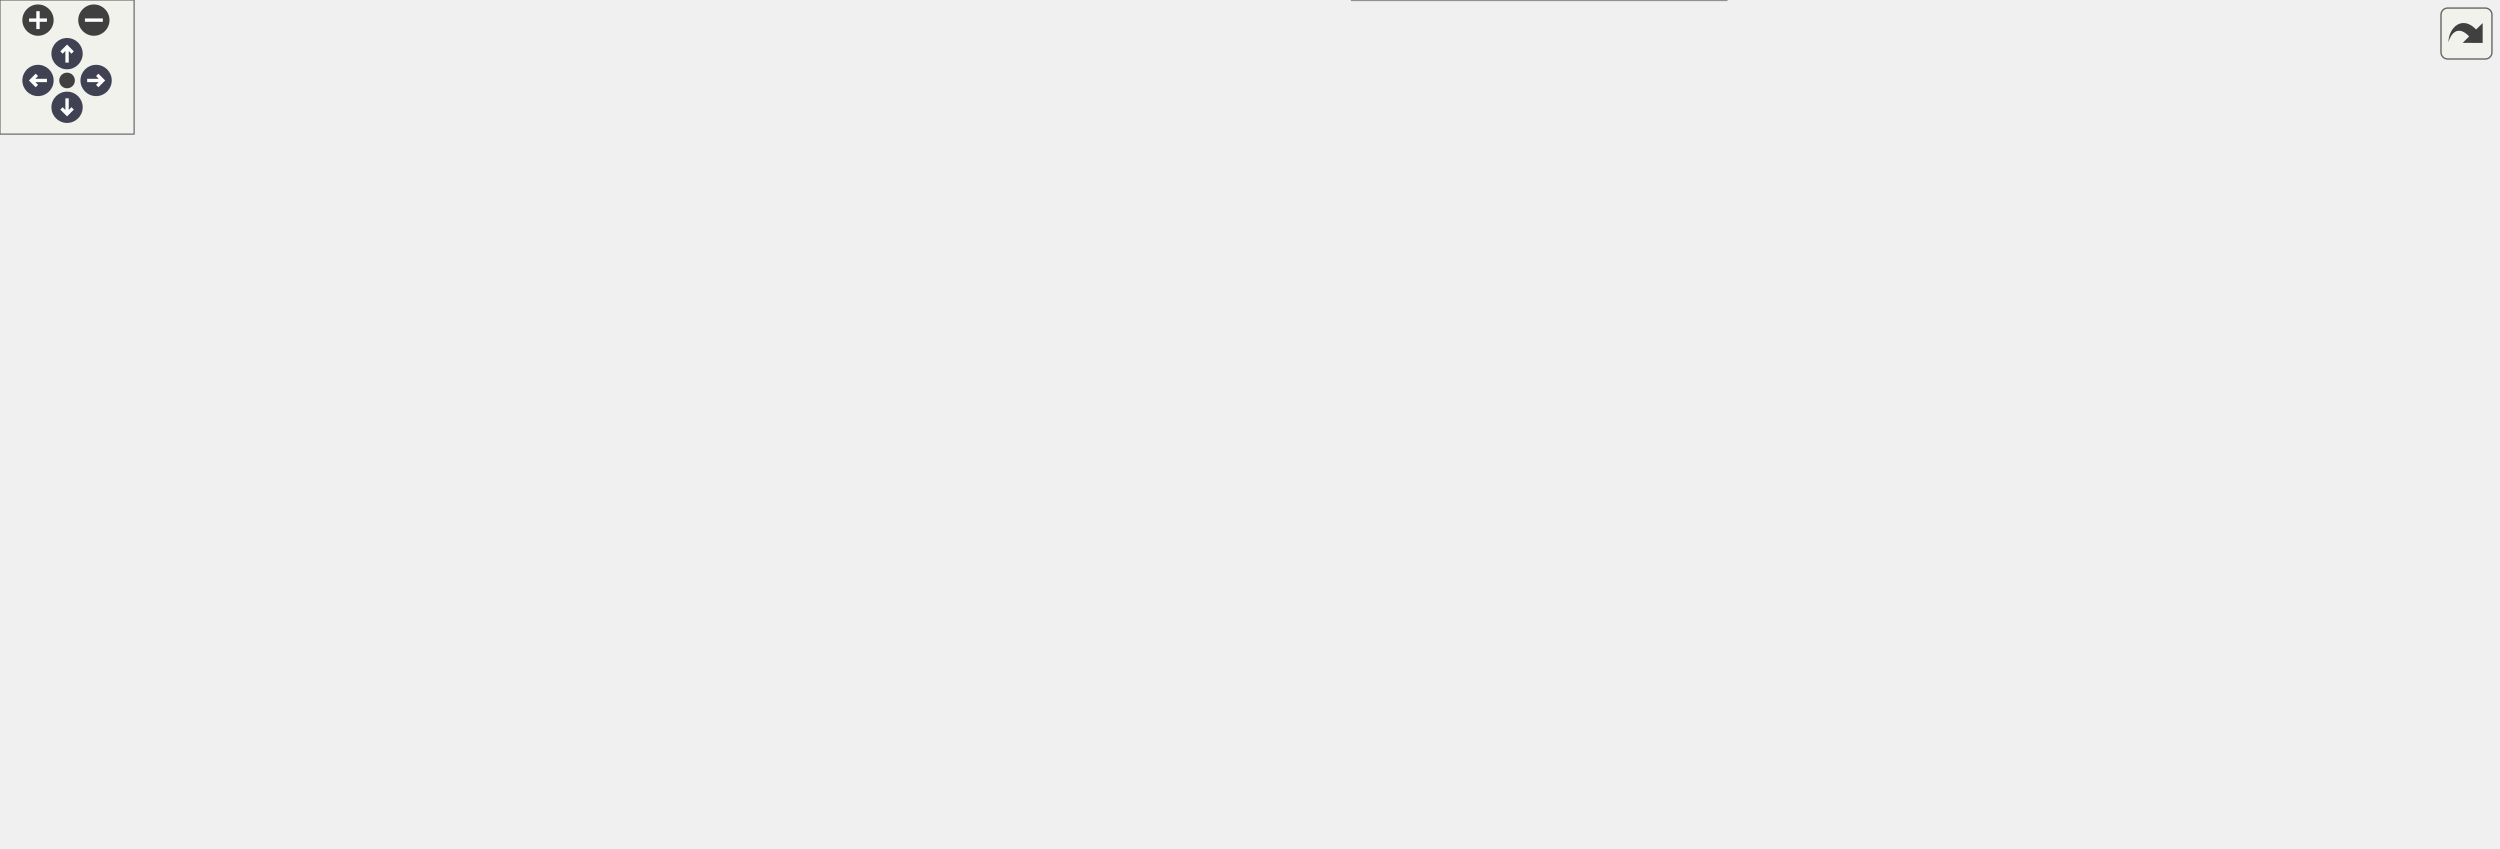
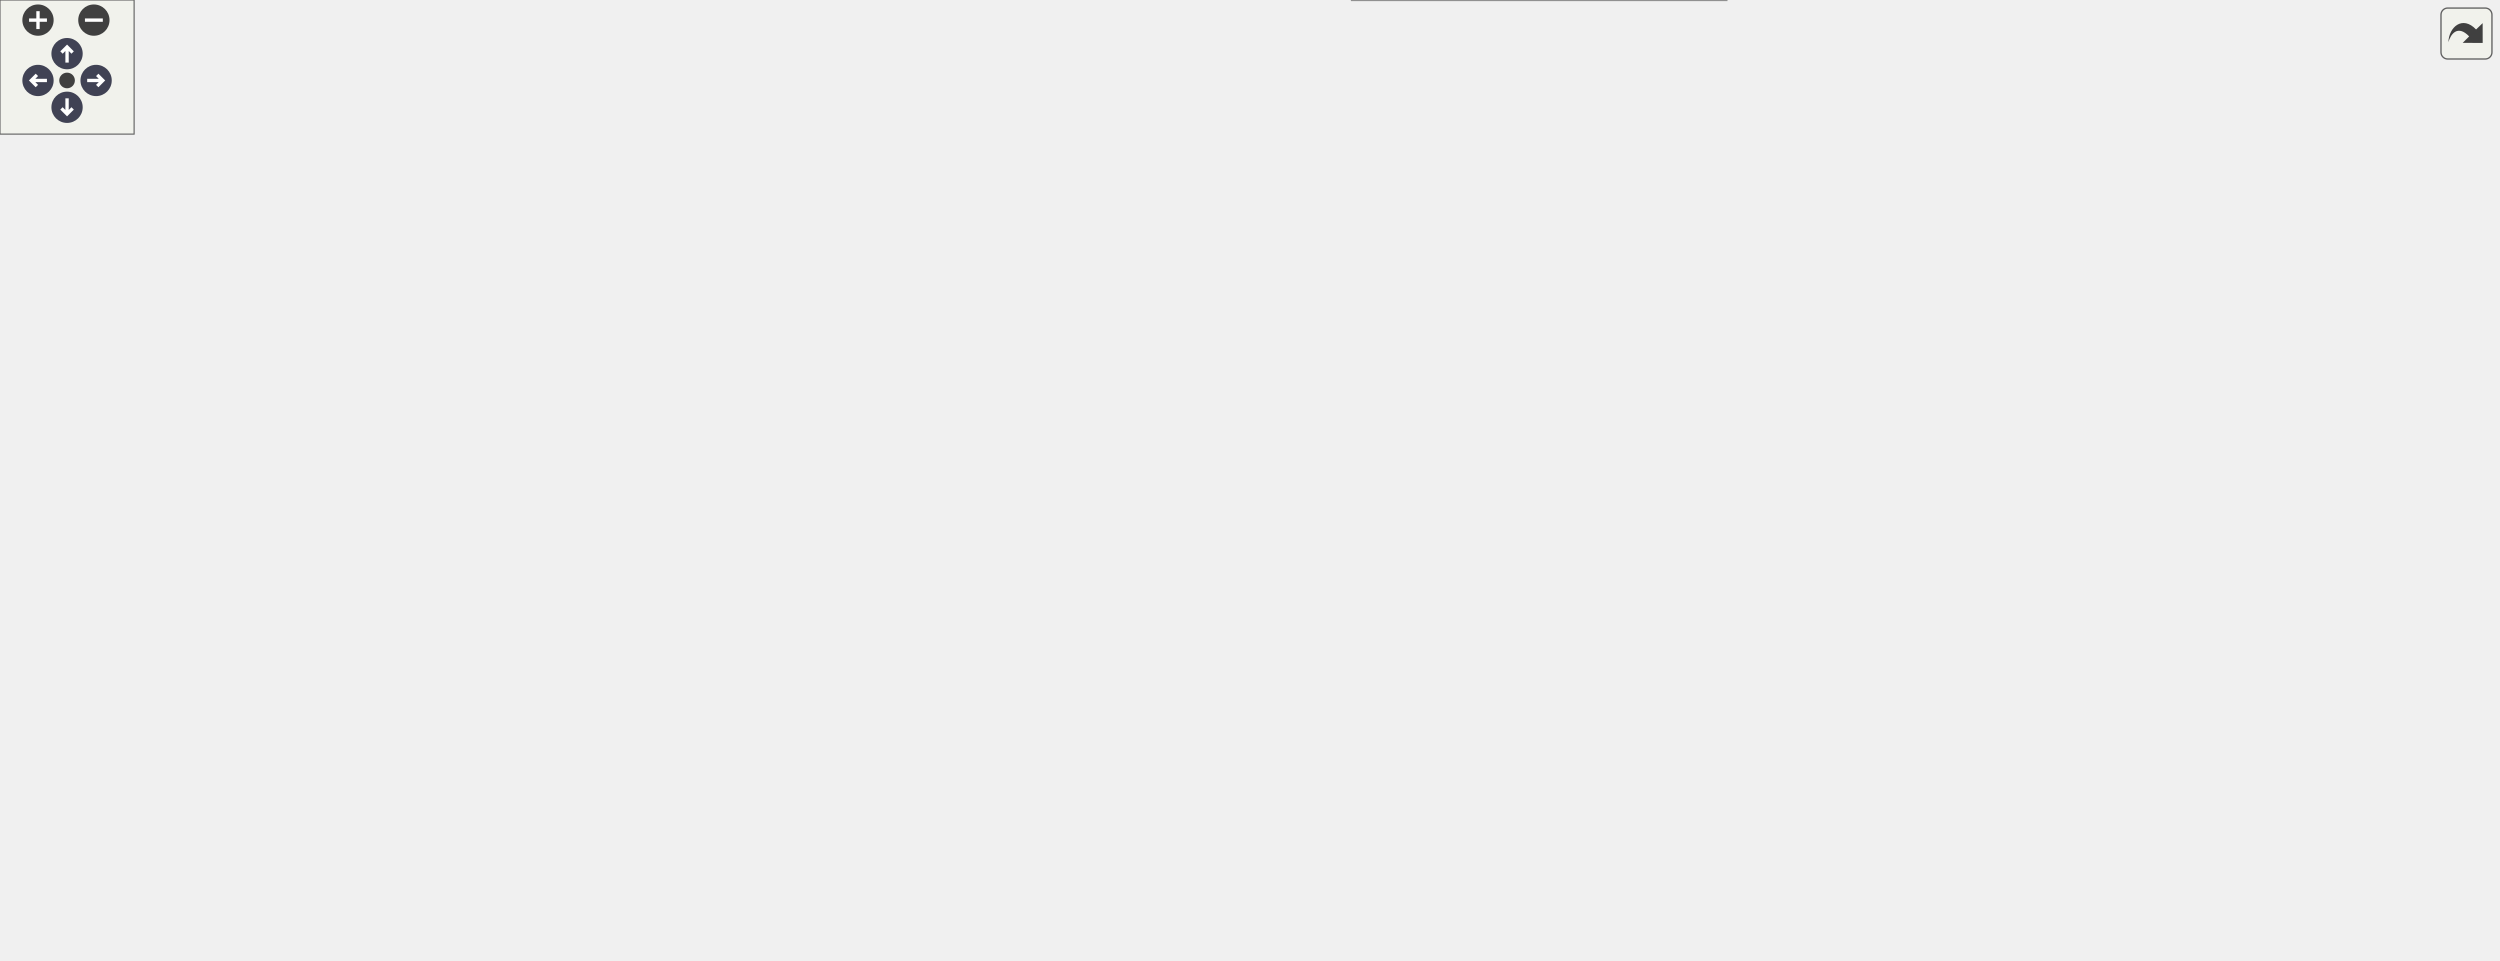
<svg xmlns="http://www.w3.org/2000/svg" xmlns:xlink="http://www.w3.org/1999/xlink" id="main" version="1.1" xml:space="preserve">
  <style type="text/css">
.node, .edge {opacity: 0.7;}
.node.selected, .edge.selected {opacity: 1;}
.edge:hover path { stroke: red; }
.edge:hover polygon { stroke: red; fill: red; }
</style>
  <defs>
    <circle id="rim" cx="0" cy="0" r="7" />
    <circle id="rim2" cx="0" cy="0" r="3.5" />
    <g id="zoomPlus">
      <use xlink:href="#rim" fill="#404040">
        <set attributeName="fill" to="#808080" begin="zoomplus.mouseover" end="zoomplus.mouseout" />
      </use>
      <path d="M-4,0h8M0,-4v8" fill="none" stroke="white" stroke-width="1.5" pointer-events="none" />
    </g>
    <g id="zoomMin">
      <use xlink:href="#rim" fill="#404040">
        <set attributeName="fill" to="#808080" begin="zoomminus.mouseover" end="zoomminus.mouseout" />
      </use>
      <path d="M-4,0h8" fill="none" stroke="white" stroke-width="1.5" pointer-events="none" />
    </g>
    <g id="arrowUp" transform="translate(30 24)">
      <use xlink:href="#rim" />
      <path pointer-events="none" fill="none" stroke="white" stroke-width="1.5" d="M0,-3.0v7 M-2.5,-0.5L0,-3.0L2.5,-0.5" />
    </g>
    <g id="arrowRight" transform="rotate(90) translate(36 -43)">
      <use xlink:href="#rim" />
      <path pointer-events="none" fill="none" stroke="white" stroke-width="1.5" d="M0,-3.0v7 M-2.5,-0.5L0,-3.0L2.5,-0.5" />
    </g>
    <g id="arrowDown" transform="rotate(180) translate(-30 -48)">
      <use xlink:href="#rim" />
      <path pointer-events="none" fill="none" stroke="white" stroke-width="1.5" d="M0,-3.0v7 M-2.5,-0.5L0,-3.0L2.5,-0.5" />
    </g>
    <g id="arrowLeft" transform="rotate(270) translate(-36 17)">
      <use xlink:href="#rim" />
      <path pointer-events="none" fill="none" stroke="white" stroke-width="1.5" d="M0,-3.0v7 M-2.5,-0.5L0,-3.0L2.5,-0.5" />
    </g>
    <g id="resetDef">
      <use xlink:href="#rim2" fill="#404040">
        <set attributeName="fill" to="#808080" begin="reset.mouseover" end="reset.mouseout" />
      </use>
    </g>
  </defs>
-   <svg id="graph" class="graph" data-view-width="1126" data-view-height="327" data-section-id="dynsection-4">
+   <svg id="graph" class="graph" data-view-width="1126" data-view-height="377" data-section-id="dynsection-4">
    <g id="viewport">
      <g id="Node000001" class="node">
        <g id="a_Node000001">
          <a xlink:title="Adds common input fields to the north panel.">
-             <polygon fill="#999999" stroke="#666666" points="151.75,-219 0,-219 0,-187 151.75,-187 151.75,-219" />
-             <text text-anchor="start" x="8" y="-205.5" font-family="Helvetica,sans-Serif" font-size="10.00">fr.softsf.canscan.CanScan.add</text>
-             <text text-anchor="middle" x="75.88" y="-193.5" font-family="Helvetica,sans-Serif" font-size="10.00">NorthPanelCommonFields</text>
+             <polygon fill="#999999" stroke="#666666" points="151.75,-244 0,-244 0,-212 151.75,-212 151.75,-244" />
+             <text text-anchor="start" x="8" y="-230.5" font-family="Helvetica,sans-Serif" font-size="10.00">fr.softsf.canscan.CanScan.add</text>
+             <text text-anchor="middle" x="75.88" y="-218.5" font-family="Helvetica,sans-Serif" font-size="10.00">NorthPanelCommonFields</text>
          </a>
        </g>
      </g>
      <g id="Node000002" class="node">
        <g id="a_Node000002">
          <a xlink:href="classfr_1_1softsf_1_1canscan_1_1_can_scan.html#a17b0a72ab305f98f86591411b6a352f2" target="_top" xlink:title="Creates the color selection panel for QR code and background colors.">
-             <polygon fill="white" stroke="#666666" points="344.75,-219 187.75,-219 187.75,-187 344.75,-187 344.75,-219" />
-             <text text-anchor="start" x="195.75" y="-205.5" font-family="Helvetica,sans-Serif" font-size="10.00">fr.softsf.canscan.CanScan.color</text>
-             <text text-anchor="middle" x="266.25" y="-193.5" font-family="Helvetica,sans-Serif" font-size="10.00">Panel</text>
+             <polygon fill="white" stroke="#666666" points="344.75,-244 187.75,-244 187.75,-212 344.75,-212 344.75,-244" />
+             <text text-anchor="start" x="195.75" y="-230.5" font-family="Helvetica,sans-Serif" font-size="10.00">fr.softsf.canscan.CanScan.color</text>
+             <text text-anchor="middle" x="266.25" y="-218.5" font-family="Helvetica,sans-Serif" font-size="10.00">Panel</text>
          </a>
        </g>
      </g>
      <g id="edge1_Node000001_Node000002" class="edge">
        <g id="a_edge1_Node000001_Node000002">
          <a xlink:title=" ">
-             <path fill="none" stroke="#63b8ff" d="M152.14,-203C160.01,-203 168.06,-203 176.07,-203" />
-             <polygon fill="#63b8ff" stroke="#63b8ff" points="175.82,-206.5 185.82,-203 175.82,-199.5 175.82,-206.5" />
+             <path fill="none" stroke="#63b8ff" d="M152.14,-228C160.01,-228 168.06,-228 176.07,-228" />
+             <polygon fill="#63b8ff" stroke="#63b8ff" points="175.82,-231.5 185.82,-228 175.82,-224.5 175.82,-231.5" />
          </a>
        </g>
      </g>
      <g id="Node000003" class="node">
        <g id="a_Node000003">
          <a xlink:href="classfr_1_1softsf_1_1canscan_1_1ui_1_1_color_operation.html#a2b8df9a3e67501adf287968d641a0c42" target="_top" xlink:title="Opens a color chooser dialog and updates the button with the selected color.">
-             <polygon fill="white" stroke="#666666" points="537.38,-294 411.12,-294 411.12,-262 537.38,-262 537.38,-294" />
-             <text text-anchor="start" x="419.12" y="-280.5" font-family="Helvetica,sans-Serif" font-size="10.00">fr.softsf.canscan.ui.Color</text>
-             <text text-anchor="middle" x="474.25" y="-268.5" font-family="Helvetica,sans-Serif" font-size="10.00">Operation.chooseColor</text>
+             <polygon fill="white" stroke="#666666" points="537.38,-340 411.12,-340 411.12,-308 537.38,-308 537.38,-340" />
+             <text text-anchor="start" x="419.12" y="-326.5" font-family="Helvetica,sans-Serif" font-size="10.00">fr.softsf.canscan.ui.Color</text>
+             <text text-anchor="middle" x="474.25" y="-314.5" font-family="Helvetica,sans-Serif" font-size="10.00">Operation.chooseColor</text>
          </a>
        </g>
      </g>
      <g id="edge2_Node000002_Node000003" class="edge">
        <g id="a_edge2_Node000002_Node000003">
          <a xlink:title=" ">
-             <path fill="none" stroke="#63b8ff" d="M300.98,-219.46C323.28,-229.95 353.34,-243.32 380.75,-253 386.88,-255.16 393.29,-257.25 399.76,-259.23" />
-             <polygon fill="#63b8ff" stroke="#63b8ff" points="398.62,-262.55 409.21,-262.03 400.61,-255.83 398.62,-262.55" />
+             <path fill="none" stroke="#63b8ff" d="M291.18,-244.33C313.57,-259.06 348.34,-280.59 380.75,-295 387.86,-298.16 395.41,-301.13 403.02,-303.86" />
+             <polygon fill="#63b8ff" stroke="#63b8ff" points="401.75,-307.13 412.35,-307.08 404.04,-300.51 401.75,-307.13" />
          </a>
        </g>
      </g>
      <g id="Node000008" class="node">
        <g id="a_Node000008">
          <a xlink:href="classfr_1_1softsf_1_1canscan_1_1_can_scan.html#a180290bc488e2346592ded98ccc4b1f3" target="_top" xlink:title="Collects current input and visual settings into a WholeFields for QR code generation.">
-             <polygon fill="white" stroke="#666666" points="549,-194 399.5,-194 399.5,-162 549,-162 549,-194" />
-             <text text-anchor="start" x="407.5" y="-180.5" font-family="Helvetica,sans-Serif" font-size="10.00">fr.softsf.canscan.CanScan.get</text>
-             <text text-anchor="middle" x="474.25" y="-168.5" font-family="Helvetica,sans-Serif" font-size="10.00">QrInput</text>
+             <polygon fill="white" stroke="#666666" points="549,-210 399.5,-210 399.5,-178 549,-178 549,-210" />
+             <text text-anchor="start" x="407.5" y="-196.5" font-family="Helvetica,sans-Serif" font-size="10.00">fr.softsf.canscan.CanScan.get</text>
+             <text text-anchor="middle" x="474.25" y="-184.5" font-family="Helvetica,sans-Serif" font-size="10.00">QrInput</text>
          </a>
        </g>
      </g>
      <g id="edge7_Node000002_Node000008" class="edge">
        <g id="a_edge7_Node000002_Node000008">
          <a xlink:title=" ">
-             <path fill="none" stroke="#63b8ff" d="M345.13,-193.55C359.06,-191.86 373.65,-190.09 387.79,-188.37" />
-             <polygon fill="#63b8ff" stroke="#63b8ff" points="388,-191.87 397.5,-187.19 387.15,-184.92 388,-191.87" />
-           </a>
-         </g>
-       </g>
-       <g id="Node000013" class="node">
-         <g id="a_Node000013">
-           <a xlink:href="classfr_1_1softsf_1_1canscan_1_1ui_1_1_color_operation.html#a097b6f73395cc3945d514006a38dba21" target="_top" xlink:title="Initializes a color button with icon, text, and tooltip.">
-             <polygon fill="white" stroke="#666666" points="548.25,-244 400.25,-244 400.25,-212 548.25,-212 548.25,-244" />
-             <text text-anchor="start" x="408.25" y="-230.5" font-family="Helvetica,sans-Serif" font-size="10.00">fr.softsf.canscan.ui.Color</text>
-             <text text-anchor="middle" x="474.25" y="-218.5" font-family="Helvetica,sans-Serif" font-size="10.00">Operation.initializeColorButton</text>
-           </a>
-         </g>
-       </g>
-       <g id="edge12_Node000002_Node000013" class="edge">
-         <g id="a_edge12_Node000002_Node000013">
-           <a xlink:title=" ">
-             <path fill="none" stroke="#63b8ff" d="M345.13,-212.45C359.33,-214.18 374.22,-215.98 388.61,-217.73" />
-             <polygon fill="#63b8ff" stroke="#63b8ff" points="388.17,-221.2 398.52,-218.93 389.01,-214.25 388.17,-221.2" />
+             <path fill="none" stroke="#63b8ff" d="M345.13,-215.15C359.06,-212.85 373.65,-210.44 387.79,-208.11" />
+             <polygon fill="#63b8ff" stroke="#63b8ff" points="388.21,-211.58 397.51,-206.5 387.07,-204.68 388.21,-211.58" />
          </a>
        </g>
      </g>
      <g id="Node000014" class="node">
        <g id="a_Node000014">
-           <a xlink:href="classfr_1_1softsf_1_1canscan_1_1ui_1_1worker_1_1_dynamic_preview_worker.html#aab1382704fa1f4c27f1eab80fc8534b1" target="_top" xlink:title="Updates and schedules a debounced QR code preview refresh.">
-             <polygon fill="white" stroke="#666666" points="567.75,-94 380.75,-94 380.75,-50 567.75,-50 567.75,-94" />
-             <text text-anchor="start" x="388.75" y="-80.5" font-family="Helvetica,sans-Serif" font-size="10.00">fr.softsf.canscan.ui.worker.</text>
-             <text text-anchor="start" x="388.75" y="-68.5" font-family="Helvetica,sans-Serif" font-size="10.00">DynamicPreviewWorker.updateQrCode</text>
-             <text text-anchor="middle" x="474.25" y="-56.5" font-family="Helvetica,sans-Serif" font-size="10.00">Preview</text>
+           <a xlink:href="classfr_1_1softsf_1_1canscan_1_1ui_1_1_color_operation.html#a097b6f73395cc3945d514006a38dba21" target="_top" xlink:title="Initializes a color button with icon, text, and tooltip.">
+             <polygon fill="white" stroke="#666666" points="548.25,-286 400.25,-286 400.25,-254 548.25,-254 548.25,-286" />
+             <text text-anchor="start" x="408.25" y="-272.5" font-family="Helvetica,sans-Serif" font-size="10.00">fr.softsf.canscan.ui.Color</text>
+             <text text-anchor="middle" x="474.25" y="-260.5" font-family="Helvetica,sans-Serif" font-size="10.00">Operation.initializeColorButton</text>
          </a>
        </g>
      </g>
      <g id="edge14_Node000002_Node000014" class="edge">
        <g id="a_edge14_Node000002_Node000014">
          <a xlink:title=" ">
-             <path fill="none" stroke="#63b8ff" d="M292.92,-186.67C326.77,-165.15 386.88,-126.93 428.33,-100.56" />
-             <polygon fill="#63b8ff" stroke="#63b8ff" points="430.09,-103.6 436.65,-95.28 426.33,-97.69 430.09,-103.6" />
+             <path fill="none" stroke="#63b8ff" d="M345.13,-243.88C359.48,-246.8 374.51,-249.87 389.03,-252.83" />
+             <polygon fill="#63b8ff" stroke="#63b8ff" points="388.04,-256.2 398.54,-254.77 389.44,-249.34 388.04,-256.2" />
+           </a>
+         </g>
+       </g>
+       <g id="Node000015" class="node">
+         <g id="a_Node000015">
+           <a xlink:href="classfr_1_1softsf_1_1canscan_1_1ui_1_1worker_1_1_dynamic_preview_worker.html#aab1382704fa1f4c27f1eab80fc8534b1" target="_top" xlink:title="Updates and schedules a debounced QR code preview refresh.">
+             <polygon fill="white" stroke="#666666" points="567.75,-110 380.75,-110 380.75,-66 567.75,-66 567.75,-110" />
+             <text text-anchor="start" x="388.75" y="-96.5" font-family="Helvetica,sans-Serif" font-size="10.00">fr.softsf.canscan.ui.worker.</text>
+             <text text-anchor="start" x="388.75" y="-84.5" font-family="Helvetica,sans-Serif" font-size="10.00">DynamicPreviewWorker.updateQrCode</text>
+             <text text-anchor="middle" x="474.25" y="-72.5" font-family="Helvetica,sans-Serif" font-size="10.00">Preview</text>
+           </a>
+         </g>
+       </g>
+       <g id="edge16_Node000002_Node000015" class="edge">
+         <g id="a_edge16_Node000002_Node000015">
+           <a xlink:title=" ">
+             <path fill="none" stroke="#63b8ff" d="M291.28,-211.67C325.45,-188.45 388.59,-145.54 430.76,-116.88" />
+             <polygon fill="#63b8ff" stroke="#63b8ff" points="432.66,-119.82 438.96,-111.3 428.72,-114.03 432.66,-119.82" />
          </a>
        </g>
      </g>
      <g id="Node000004" class="node">
        <g id="a_Node000004">
          <a xlink:href="classfr_1_1softsf_1_1canscan_1_1ui_1_1_color_operation.html#a466717b99c523fa665a8895bb9c91b71" target="_top" xlink:title="Updates a button's icon and text to reflect a new color.">
-             <polygon fill="white" stroke="#666666" points="769.75,-294 607.5,-294 607.5,-262 769.75,-262 769.75,-294" />
-             <text text-anchor="start" x="615.5" y="-280.5" font-family="Helvetica,sans-Serif" font-size="10.00">fr.softsf.canscan.ui.Color</text>
-             <text text-anchor="middle" x="688.62" y="-268.5" font-family="Helvetica,sans-Serif" font-size="10.00">Operation.updateButtonWithColor</text>
+             <polygon fill="white" stroke="#666666" points="769.75,-344 607.5,-344 607.5,-312 769.75,-312 769.75,-344" />
+             <text text-anchor="start" x="615.5" y="-330.5" font-family="Helvetica,sans-Serif" font-size="10.00">fr.softsf.canscan.ui.Color</text>
+             <text text-anchor="middle" x="688.62" y="-318.5" font-family="Helvetica,sans-Serif" font-size="10.00">Operation.updateButtonWithColor</text>
          </a>
        </g>
      </g>
      <g id="edge3_Node000003_Node000004" class="edge">
        <g id="a_edge3_Node000003_Node000004">
          <a xlink:title=" ">
-             <path fill="none" stroke="#63b8ff" d="M537.82,-278C556.03,-278 576.3,-278 595.91,-278" />
-             <polygon fill="#63b8ff" stroke="#63b8ff" points="595.84,-281.5 605.84,-278 595.84,-274.5 595.84,-281.5" />
+             <path fill="none" stroke="#63b8ff" d="M537.82,-325.18C556.03,-325.52 576.3,-325.9 595.91,-326.27" />
+             <polygon fill="#63b8ff" stroke="#63b8ff" points="595.78,-329.77 605.84,-326.46 595.91,-322.77 595.78,-329.77" />
          </a>
        </g>
      </g>
      <g id="Node000005" class="node">
        <g id="a_Node000005">
          <a xlink:href="classfr_1_1softsf_1_1canscan_1_1ui_1_1_color_operation.html#a2dc9a80146b95145d06e8ad45171e889" target="_top" xlink:title="Converts a Color object to its hexadecimal RGB string representation.">
-             <polygon fill="white" stroke="#666666" points="937.62,-319 811.38,-319 811.38,-287 937.62,-287 937.62,-319" />
-             <text text-anchor="start" x="819.38" y="-305.5" font-family="Helvetica,sans-Serif" font-size="10.00">fr.softsf.canscan.ui.Color</text>
-             <text text-anchor="middle" x="874.5" y="-293.5" font-family="Helvetica,sans-Serif" font-size="10.00">Operation.colorToHex</text>
+             <polygon fill="white" stroke="#666666" points="937.62,-369 811.38,-369 811.38,-337 937.62,-337 937.62,-369" />
+             <text text-anchor="start" x="819.38" y="-355.5" font-family="Helvetica,sans-Serif" font-size="10.00">fr.softsf.canscan.ui.Color</text>
+             <text text-anchor="middle" x="874.5" y="-343.5" font-family="Helvetica,sans-Serif" font-size="10.00">Operation.colorToHex</text>
          </a>
        </g>
      </g>
      <g id="edge4_Node000004_Node000005" class="edge">
        <g id="a_edge4_Node000004_Node000005">
          <a xlink:title=" ">
-             <path fill="none" stroke="#63b8ff" d="M770.01,-288.93C779.87,-290.27 789.91,-291.64 799.67,-292.96" />
-             <polygon fill="#63b8ff" stroke="#63b8ff" points="799.09,-296.42 809.47,-294.29 800.04,-289.48 799.09,-296.42" />
+             <path fill="none" stroke="#63b8ff" d="M770.01,-338.93C779.87,-340.27 789.91,-341.64 799.67,-342.96" />
+             <polygon fill="#63b8ff" stroke="#63b8ff" points="799.09,-346.42 809.47,-344.29 800.04,-339.48 799.09,-346.42" />
          </a>
        </g>
      </g>
      <g id="Node000006" class="node">
        <g id="a_Node000006">
          <a xlink:href="classfr_1_1softsf_1_1canscan_1_1ui_1_1_color_operation.html#a71702ffd14d463001f26baa6e9a77e1a" target="_top" xlink:title="Creates a square icon filled with the specified color and a visible border.">
-             <polygon fill="white" stroke="#666666" points="939.5,-269 809.5,-269 809.5,-237 939.5,-237 939.5,-269" />
-             <text text-anchor="start" x="817.5" y="-255.5" font-family="Helvetica,sans-Serif" font-size="10.00">fr.softsf.canscan.ui.Color</text>
-             <text text-anchor="middle" x="874.5" y="-243.5" font-family="Helvetica,sans-Serif" font-size="10.00">Operation.createColorIcon</text>
+             <polygon fill="white" stroke="#666666" points="939.5,-319 809.5,-319 809.5,-287 939.5,-287 939.5,-319" />
+             <text text-anchor="start" x="817.5" y="-305.5" font-family="Helvetica,sans-Serif" font-size="10.00">fr.softsf.canscan.ui.Color</text>
+             <text text-anchor="middle" x="874.5" y="-293.5" font-family="Helvetica,sans-Serif" font-size="10.00">Operation.createColorIcon</text>
          </a>
        </g>
      </g>
      <g id="edge5_Node000004_Node000006" class="edge">
        <g id="a_edge5_Node000004_Node000006">
          <a xlink:title=" ">
-             <path fill="none" stroke="#63b8ff" d="M770.01,-267.07C779.18,-265.82 788.51,-264.56 797.62,-263.32" />
-             <polygon fill="#63b8ff" stroke="#63b8ff" points="798.08,-266.79 807.52,-261.97 797.14,-259.85 798.08,-266.79" />
+             <path fill="none" stroke="#63b8ff" d="M770.01,-317.07C779.18,-315.82 788.51,-314.56 797.62,-313.32" />
+             <polygon fill="#63b8ff" stroke="#63b8ff" points="798.08,-316.79 807.52,-311.97 797.14,-309.85 798.08,-316.79" />
          </a>
        </g>
      </g>
      <g id="Node000007" class="node">
        <g id="a_Node000007">
          <a xlink:href="classfr_1_1softsf_1_1canscan_1_1ui_1_1_color_operation.html#a98d693b64c1f7003ca834a41a0f123cb" target="_top" xlink:title="Disposes the current icon of a button to free memory.">
-             <polygon fill="white" stroke="#666666" points="1117.5,-269 975.5,-269 975.5,-237 1117.5,-237 1117.5,-269" />
-             <text text-anchor="start" x="983.5" y="-255.5" font-family="Helvetica,sans-Serif" font-size="10.00">fr.softsf.canscan.ui.Color</text>
-             <text text-anchor="middle" x="1046.5" y="-243.5" font-family="Helvetica,sans-Serif" font-size="10.00">Operation.disposeButtonIcon</text>
+             <polygon fill="white" stroke="#666666" points="1117.5,-319 975.5,-319 975.5,-287 1117.5,-287 1117.5,-319" />
+             <text text-anchor="start" x="983.5" y="-305.5" font-family="Helvetica,sans-Serif" font-size="10.00">fr.softsf.canscan.ui.Color</text>
+             <text text-anchor="middle" x="1046.5" y="-293.5" font-family="Helvetica,sans-Serif" font-size="10.00">Operation.disposeButtonIcon</text>
          </a>
        </g>
      </g>
      <g id="edge6_Node000006_Node000007" class="edge">
        <g id="a_edge6_Node000006_Node000007">
          <a xlink:title=" ">
-             <path fill="none" stroke="#63b8ff" d="M939.77,-253C947.63,-253 955.74,-253 963.82,-253" />
-             <polygon fill="#63b8ff" stroke="#63b8ff" points="963.66,-256.5 973.66,-253 963.66,-249.5 963.66,-256.5" />
+             <path fill="none" stroke="#63b8ff" d="M939.77,-303C947.63,-303 955.74,-303 963.82,-303" />
+             <polygon fill="#63b8ff" stroke="#63b8ff" points="963.66,-306.5 973.66,-303 963.66,-299.5 963.66,-306.5" />
+           </a>
+         </g>
+       </g>
+       <g id="edge9_Node000008_Node000008" class="edge">
+         <g id="a_edge9_Node000008_Node000008">
+           <a xlink:title=" ">
+             <path fill="none" stroke="#63b8ff" d="M437.12,-210.44C430.18,-219.58 442.56,-228 474.25,-228 491.83,-228 503.46,-225.41 509.16,-221.54" />
+             <polygon fill="#63b8ff" stroke="#63b8ff" points="512.55,-222.42 511.09,-211.93 505.69,-221.04 512.55,-222.42" />
          </a>
        </g>
      </g>
      <g id="Node000009" class="node">
        <g id="a_Node000009">
+           <a xlink:href="classfr_1_1softsf_1_1canscan_1_1_can_scan.html#a1a6235214fa4fd656875c0dae3e960bd" target="_top" xlink:title="Clears input fields corresponding to the active generation mode upon exceeding capacity limits.">
+             <polygon fill="white" stroke="#666666" points="767.12,-294 610.12,-294 610.12,-262 767.12,-262 767.12,-294" />
+             <text text-anchor="start" x="618.12" y="-280.5" font-family="Helvetica,sans-Serif" font-size="10.00">fr.softsf.canscan.CanScan.clear</text>
+             <text text-anchor="middle" x="688.62" y="-268.5" font-family="Helvetica,sans-Serif" font-size="10.00">FieldsForCurrentMode</text>
+           </a>
+         </g>
+       </g>
+       <g id="edge8_Node000008_Node000009" class="edge">
+         <g id="a_edge8_Node000008_Node000009">
+           <a xlink:title=" ">
+             <path fill="none" stroke="#63b8ff" d="M507.72,-210.45C533.38,-223.08 570.32,-240.42 603.75,-253 608.35,-254.73 613.13,-256.43 617.97,-258.07" />
+             <polygon fill="#63b8ff" stroke="#63b8ff" points="616.59,-261.29 627.18,-261.08 618.77,-254.64 616.59,-261.29" />
+           </a>
+         </g>
+       </g>
+       <g id="Node000010" class="node">
+         <g id="a_Node000010">
          <a xlink:href="classfr_1_1softsf_1_1canscan_1_1_can_scan.html#a4e67b1b5c764e72414a5c0f387810f5c" target="_top" xlink:title="Validates and returns the current QR code margin from the margin slider.">
            <polygon fill="white" stroke="#666666" points="773.5,-244 603.75,-244 603.75,-212 773.5,-212 773.5,-244" />
            <text text-anchor="start" x="611.75" y="-230.5" font-family="Helvetica,sans-Serif" font-size="10.00">fr.softsf.canscan.CanScan.validate</text>
            <text text-anchor="middle" x="688.62" y="-218.5" font-family="Helvetica,sans-Serif" font-size="10.00">AndGetMargin</text>
          </a>
        </g>
      </g>
-       <g id="edge8_Node000008_Node000009" class="edge">
-         <g id="a_edge8_Node000008_Node000009">
-           <a xlink:title=" ">
-             <path fill="none" stroke="#63b8ff" d="M545.08,-194.44C564.77,-199.08 586.35,-204.16 606.64,-208.93" />
-             <polygon fill="#63b8ff" stroke="#63b8ff" points="605.74,-212.32 616.28,-211.2 607.34,-205.5 605.74,-212.32" />
-           </a>
-         </g>
-       </g>
-       <g id="Node000010" class="node">
-         <g id="a_Node000010">
+       <g id="edge10_Node000008_Node000010" class="edge">
+         <g id="a_edge10_Node000008_Node000010">
+           <a xlink:title=" ">
+             <path fill="none" stroke="#63b8ff" d="M549.23,-205.84C563.16,-208.07 577.9,-210.43 592.37,-212.75" />
+             <polygon fill="#63b8ff" stroke="#63b8ff" points="591.44,-216.15 601.87,-214.27 592.55,-209.23 591.44,-216.15" />
+           </a>
+         </g>
+       </g>
+       <g id="Node000011" class="node">
+         <g id="a_Node000011">
          <a xlink:href="classfr_1_1softsf_1_1canscan_1_1_can_scan.html#a8a2b238ac4af96d8710b3e5d7d051f77" target="_top" xlink:title="Validates and returns the current meet UID from the meet title field.">
            <polygon fill="white" stroke="#666666" points="773.5,-194 603.75,-194 603.75,-162 773.5,-162 773.5,-194" />
            <text text-anchor="start" x="611.75" y="-180.5" font-family="Helvetica,sans-Serif" font-size="10.00">fr.softsf.canscan.CanScan.validate</text>
            <text text-anchor="middle" x="688.62" y="-168.5" font-family="Helvetica,sans-Serif" font-size="10.00">AndGetMeetUID</text>
          </a>
        </g>
      </g>
-       <g id="edge9_Node000008_Node000010" class="edge">
-         <g id="a_edge9_Node000008_Node000010">
-           <a xlink:title=" ">
-             <path fill="none" stroke="#63b8ff" d="M549.23,-178C563.02,-178 577.61,-178 591.95,-178" />
-             <polygon fill="#63b8ff" stroke="#63b8ff" points="591.85,-181.5 601.85,-178 591.85,-174.5 591.85,-181.5" />
-           </a>
-         </g>
-       </g>
-       <g id="Node000011" class="node">
-         <g id="a_Node000011">
+       <g id="edge11_Node000008_Node000011" class="edge">
+         <g id="a_edge11_Node000008_Node000011">
+           <a xlink:title=" ">
+             <path fill="none" stroke="#63b8ff" d="M549.23,-188.43C563.02,-187.39 577.61,-186.29 591.95,-185.21" />
+             <polygon fill="#63b8ff" stroke="#63b8ff" points="592.15,-188.7 601.86,-184.46 591.62,-181.72 592.15,-188.7" />
+           </a>
+         </g>
+       </g>
+       <g id="Node000012" class="node">
+         <g id="a_Node000012">
          <a xlink:href="classfr_1_1softsf_1_1canscan_1_1_can_scan.html#a9e8188875168199cde065113ae2a393d" target="_top" xlink:title="Validates and returns the current image-to-QR ratio from the ratio slider.">
            <polygon fill="white" stroke="#666666" points="773.5,-144 603.75,-144 603.75,-112 773.5,-112 773.5,-144" />
            <text text-anchor="start" x="611.75" y="-130.5" font-family="Helvetica,sans-Serif" font-size="10.00">fr.softsf.canscan.CanScan.validate</text>
            <text text-anchor="middle" x="688.62" y="-118.5" font-family="Helvetica,sans-Serif" font-size="10.00">AndGetRatio</text>
          </a>
        </g>
      </g>
-       <g id="edge10_Node000008_Node000011" class="edge">
-         <g id="a_edge10_Node000008_Node000011">
-           <a xlink:title=" ">
-             <path fill="none" stroke="#63b8ff" d="M545.08,-161.56C564.77,-156.92 586.35,-151.84 606.64,-147.07" />
-             <polygon fill="#63b8ff" stroke="#63b8ff" points="607.34,-150.5 616.28,-144.8 605.74,-143.68 607.34,-150.5" />
-           </a>
-         </g>
-       </g>
-       <g id="Node000012" class="node">
-         <g id="a_Node000012">
+       <g id="edge12_Node000008_Node000012" class="edge">
+         <g id="a_edge12_Node000008_Node000012">
+           <a xlink:title=" ">
+             <path fill="none" stroke="#63b8ff" d="M526.14,-177.51C549.72,-169.94 578.13,-160.9 603.75,-153 609.47,-151.24 615.41,-149.42 621.37,-147.62" />
+             <polygon fill="#63b8ff" stroke="#63b8ff" points="622.07,-151.06 630.64,-144.83 620.05,-144.36 622.07,-151.06" />
+           </a>
+         </g>
+       </g>
+       <g id="Node000013" class="node">
+         <g id="a_Node000013">
          <a xlink:href="classfr_1_1softsf_1_1canscan_1_1_can_scan.html#a6d139bb8d0a3c7081096c8956189b684" target="_top" xlink:title="Validates and returns the QR code size from the corresponding text field.">
            <polygon fill="white" stroke="#666666" points="773.5,-94 603.75,-94 603.75,-62 773.5,-62 773.5,-94" />
            <text text-anchor="start" x="611.75" y="-80.5" font-family="Helvetica,sans-Serif" font-size="10.00">fr.softsf.canscan.CanScan.validate</text>
            <text text-anchor="middle" x="688.62" y="-68.5" font-family="Helvetica,sans-Serif" font-size="10.00">AndGetSize</text>
          </a>
        </g>
      </g>
-       <g id="edge11_Node000008_Node000012" class="edge">
-         <g id="a_edge11_Node000008_Node000012">
-           <a xlink:title=" ">
-             <path fill="none" stroke="#63b8ff" d="M499.44,-161.51C524.61,-144.94 565.59,-119.54 603.75,-103 607.53,-101.36 611.44,-99.79 615.43,-98.29" />
-             <polygon fill="#63b8ff" stroke="#63b8ff" points="616.42,-101.66 624.66,-95 614.07,-95.06 616.42,-101.66" />
-           </a>
-         </g>
-       </g>
-       <g id="edge13_Node000013_Node000004" class="edge">
-         <g id="a_edge13_Node000013_Node000004">
-           <a xlink:title=" ">
-             <path fill="none" stroke="#63b8ff" d="M545.08,-244.44C564.77,-249.08 586.35,-254.16 606.64,-258.93" />
-             <polygon fill="#63b8ff" stroke="#63b8ff" points="605.74,-262.32 616.28,-261.2 607.34,-255.5 605.74,-262.32" />
-           </a>
-         </g>
-       </g>
-       <g id="Node000015" class="node">
-         <g id="a_Node000015">
+       <g id="edge13_Node000008_Node000013" class="edge">
+         <g id="a_edge13_Node000008_Node000013">
+           <a xlink:title=" ">
+             <path fill="none" stroke="#63b8ff" d="M494.02,-177.68C518,-157.58 561.47,-123.58 603.75,-103 607.03,-101.4 610.43,-99.89 613.9,-98.45" />
+             <polygon fill="#63b8ff" stroke="#63b8ff" points="615,-101.78 623.07,-94.92 612.48,-95.25 615,-101.78" />
+           </a>
+         </g>
+       </g>
+       <g id="edge15_Node000014_Node000004" class="edge">
+         <g id="a_edge15_Node000014_Node000004">
+           <a xlink:title=" ">
+             <path fill="none" stroke="#63b8ff" d="M535.54,-286.47C560.76,-293.35 590.25,-301.41 616.51,-308.58" />
+             <polygon fill="#63b8ff" stroke="#63b8ff" points="615.52,-311.94 626.09,-311.2 617.37,-305.18 615.52,-311.94" />
+           </a>
+         </g>
+       </g>
+       <g id="Node000016" class="node">
+         <g id="a_Node000016">
          <a xlink:href="classfr_1_1softsf_1_1canscan_1_1ui_1_1worker_1_1_abstract_dynamic_worker.html#abd8ce1ed48ee82ef39d7d169a051faf6" target="_top" xlink:title=" ">
            <polygon fill="white" stroke="#666666" points="772.38,-44 604.88,-44 604.88,0 772.38,0 772.38,-44" />
            <text text-anchor="start" x="612.88" y="-30.5" font-family="Helvetica,sans-Serif" font-size="10.00">fr.softsf.canscan.ui.worker.</text>
            <text text-anchor="start" x="612.88" y="-18.5" font-family="Helvetica,sans-Serif" font-size="10.00">AbstractDynamicWorker&lt; Buffered</text>
            <text text-anchor="middle" x="688.62" y="-6.5" font-family="Helvetica,sans-Serif" font-size="10.00">Image &gt;::resetAndStartWorker</text>
          </a>
        </g>
      </g>
-       <g id="edge15_Node000014_Node000015" class="edge">
-         <g id="a_edge15_Node000014_Node000015">
-           <a xlink:title=" ">
-             <path fill="none" stroke="#63b8ff" d="M568.09,-50.14C576.55,-48.15 585.13,-46.13 593.59,-44.14" />
-             <polygon fill="#63b8ff" stroke="#63b8ff" points="594.24,-47.58 603.18,-41.88 592.64,-40.77 594.24,-47.58" />
+       <g id="edge17_Node000015_Node000016" class="edge">
+         <g id="a_edge17_Node000015_Node000016">
+           <a xlink:title=" ">
+             <path fill="none" stroke="#63b8ff" d="M547.45,-65.56C565.74,-59.88 585.54,-53.72 604.34,-47.88" />
+             <polygon fill="#63b8ff" stroke="#63b8ff" points="605.31,-51.25 613.82,-44.94 603.23,-44.56 605.31,-51.25" />
          </a>
        </g>
      </g>
    </g>
  </svg>
  <g id="navigator" transform="translate(0 0)" fill="#404254">
    <rect fill="#f2f5e9" fill-opacity="0.5" stroke="#606060" stroke-width=".5" x="0" y="0" width="60" height="60" />
    <use id="zoomplus" xlink:href="#zoomPlus" x="17" y="9" data-zoom="in" />
    <use id="zoomminus" xlink:href="#zoomMin" x="42" y="9" data-zoom="out" />
    <use id="reset" xlink:href="#resetDef" x="30" y="36" data-reset="true" />
    <use id="arrowup" xlink:href="#arrowUp" x="0" y="0" data-pan-x="0" data-pan-y="-1" />
    <use id="arrowright" xlink:href="#arrowRight" x="0" y="0" data-pan-x="1" data-pan-y="0" />
    <use id="arrowdown" xlink:href="#arrowDown" x="0" y="0" data-pan-x="0" data-pan-y="1" />
    <use id="arrowleft" xlink:href="#arrowLeft" x="0" y="0" data-pan-x="-1" data-pan-y="0" />
  </g>
  <svg viewBox="0 0 15 15" width="100%" height="30px" preserveAspectRatio="xMaxYMin meet">
    <g id="arrow_out" transform="scale(0.3 0.3)">
      <a xlink:href="classfr_1_1softsf_1_1canscan_1_1_can_scan_a94ab4df98de0d05977e6a65ab75f89f0_cgraph_org.svg" target="_base">
        <rect id="button" ry="5" rx="5" y="6" x="6" height="38" width="38" fill="#f2f5e9" fill-opacity="0.5" stroke="#606060" stroke-width="1.0" />
        <path id="arrow" d="M 11.5,31.437 C 11.94,20.098 22.043,11.323 32.159,21.979 L 37.069,17.246 C 37.069,17.246 37.088,32 37.088,32 L 22.16,31.978 C 22.16,31.978 26.998,27.14 26.998,27.14 C 18.529,18.264 13.292,25.23 11.5,31.437 z" style="fill:#404040;" />
      </a>
    </g>
  </svg>
  <style type="text/css">

[data-mouse-over-selected='false'] { opacity: 0.7; }
[data-mouse-over-selected='true']  { opacity: 1.0; }

</style>
</svg>
